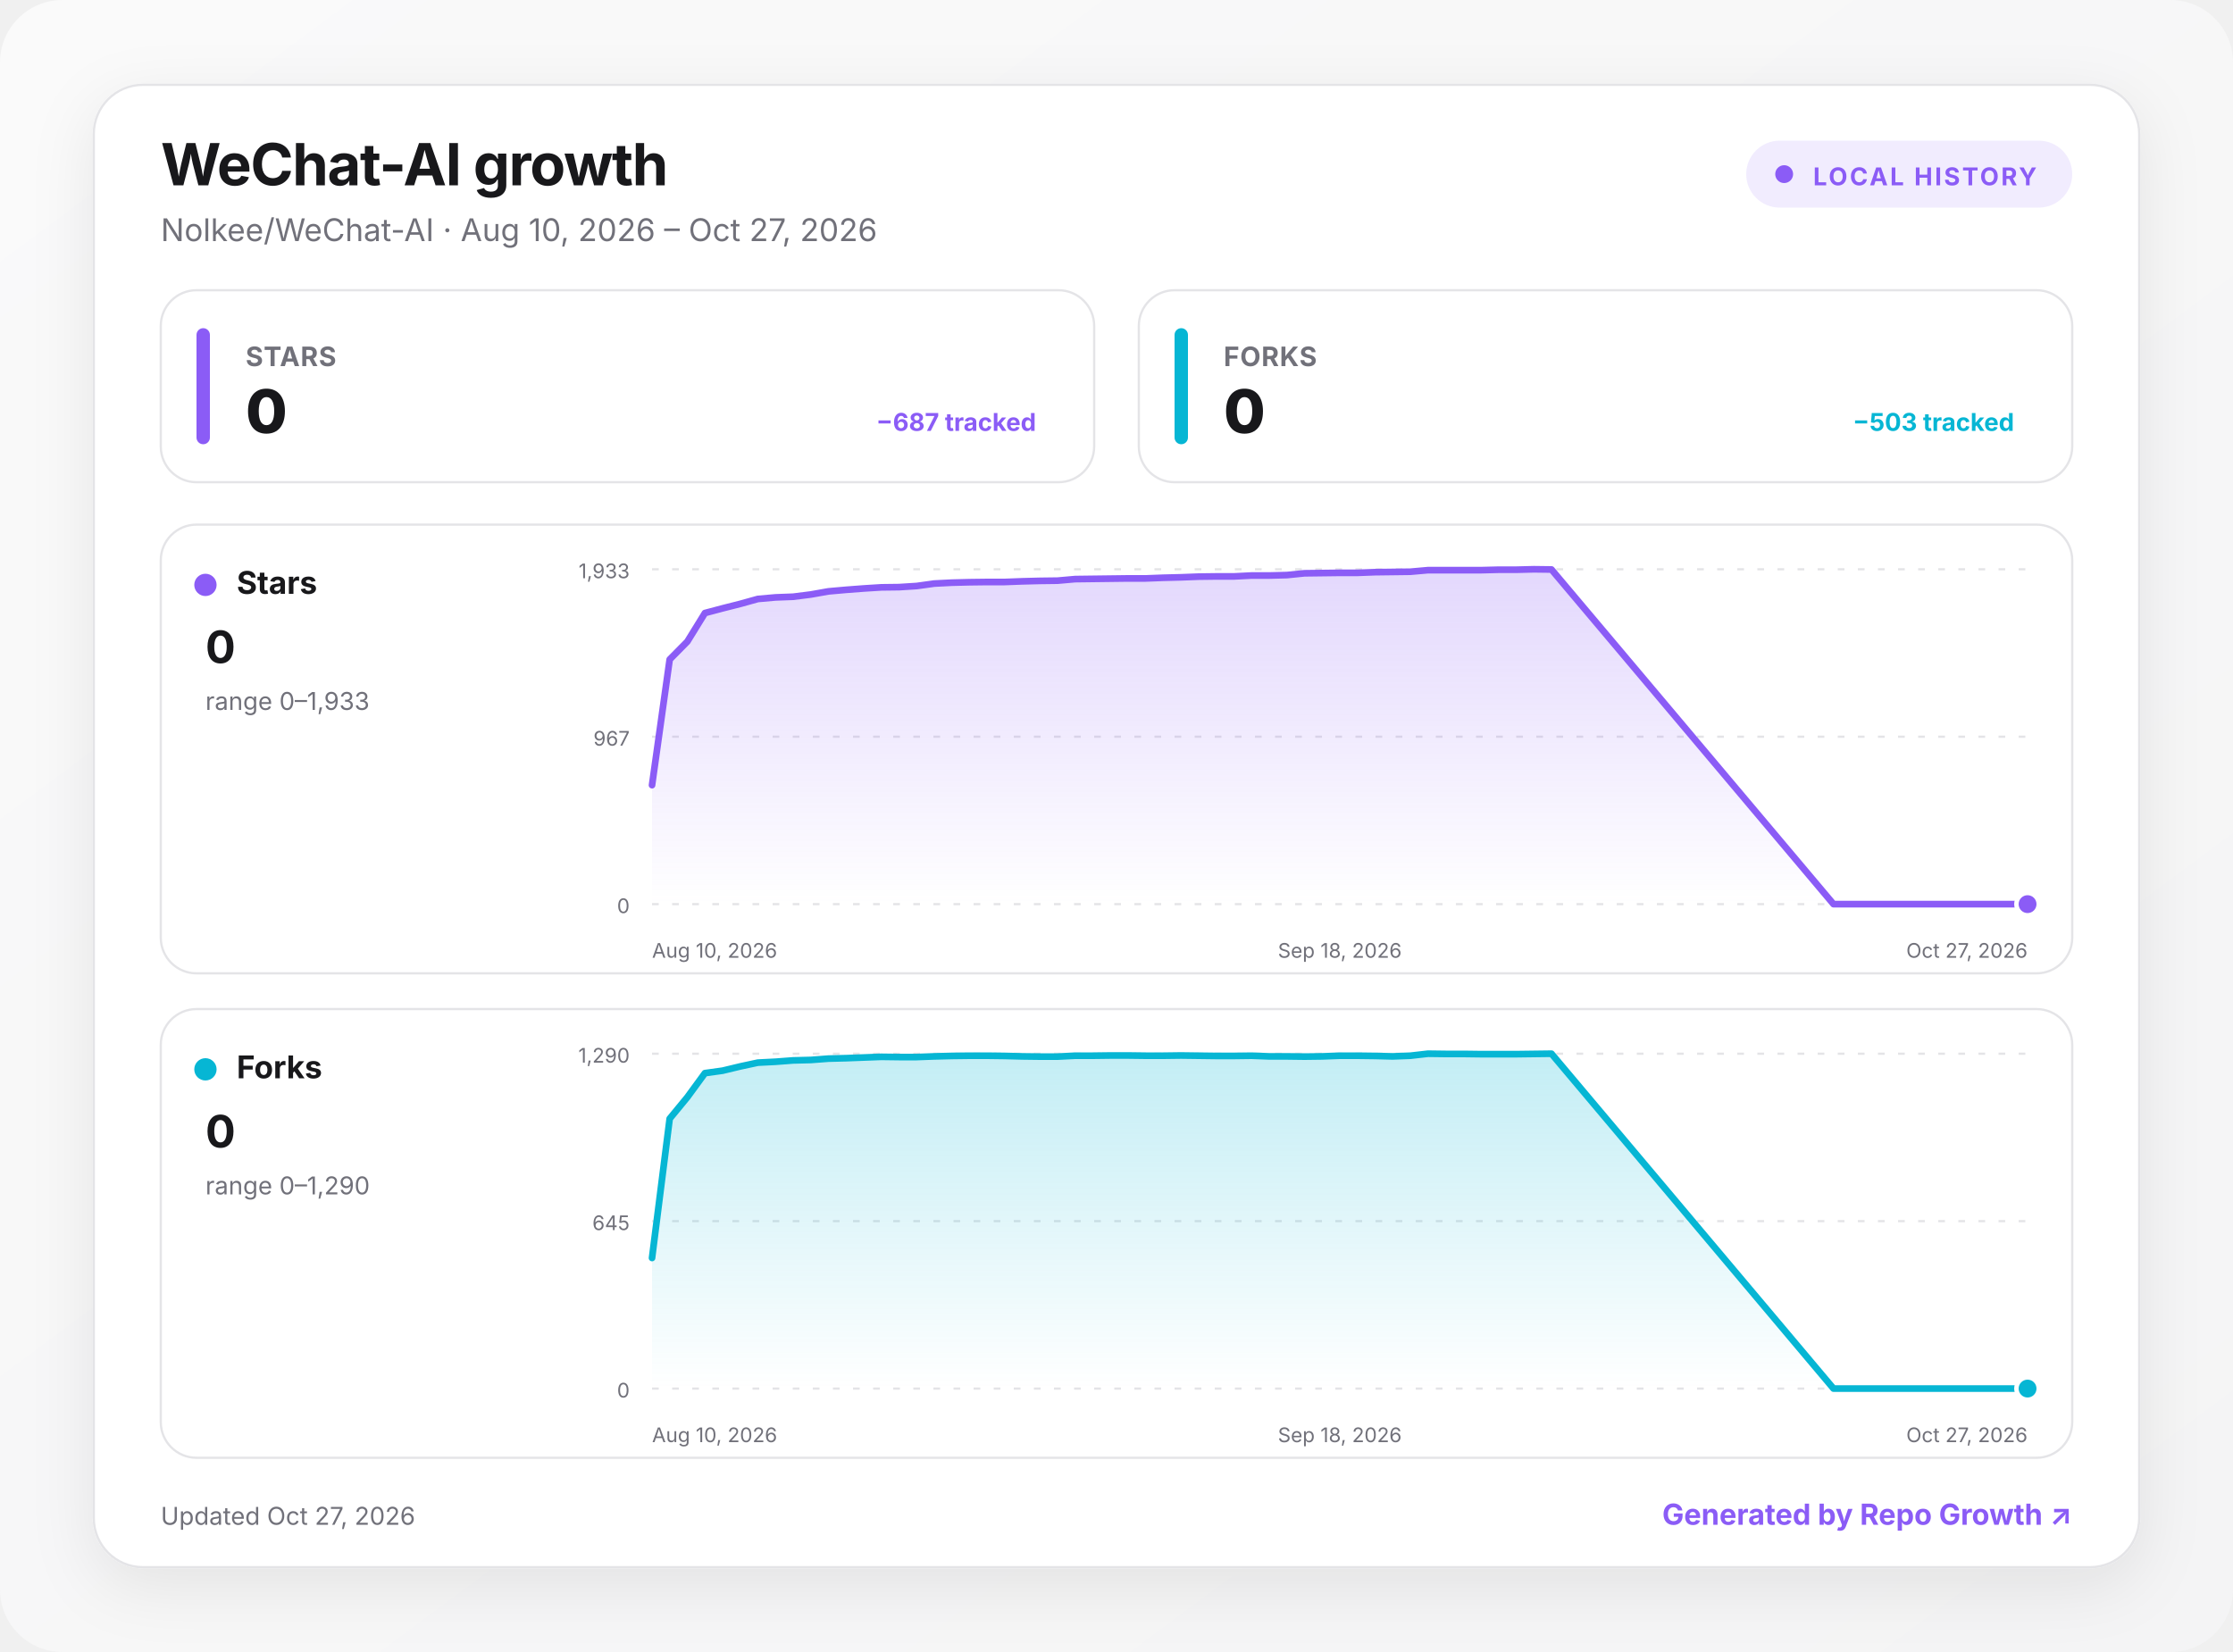
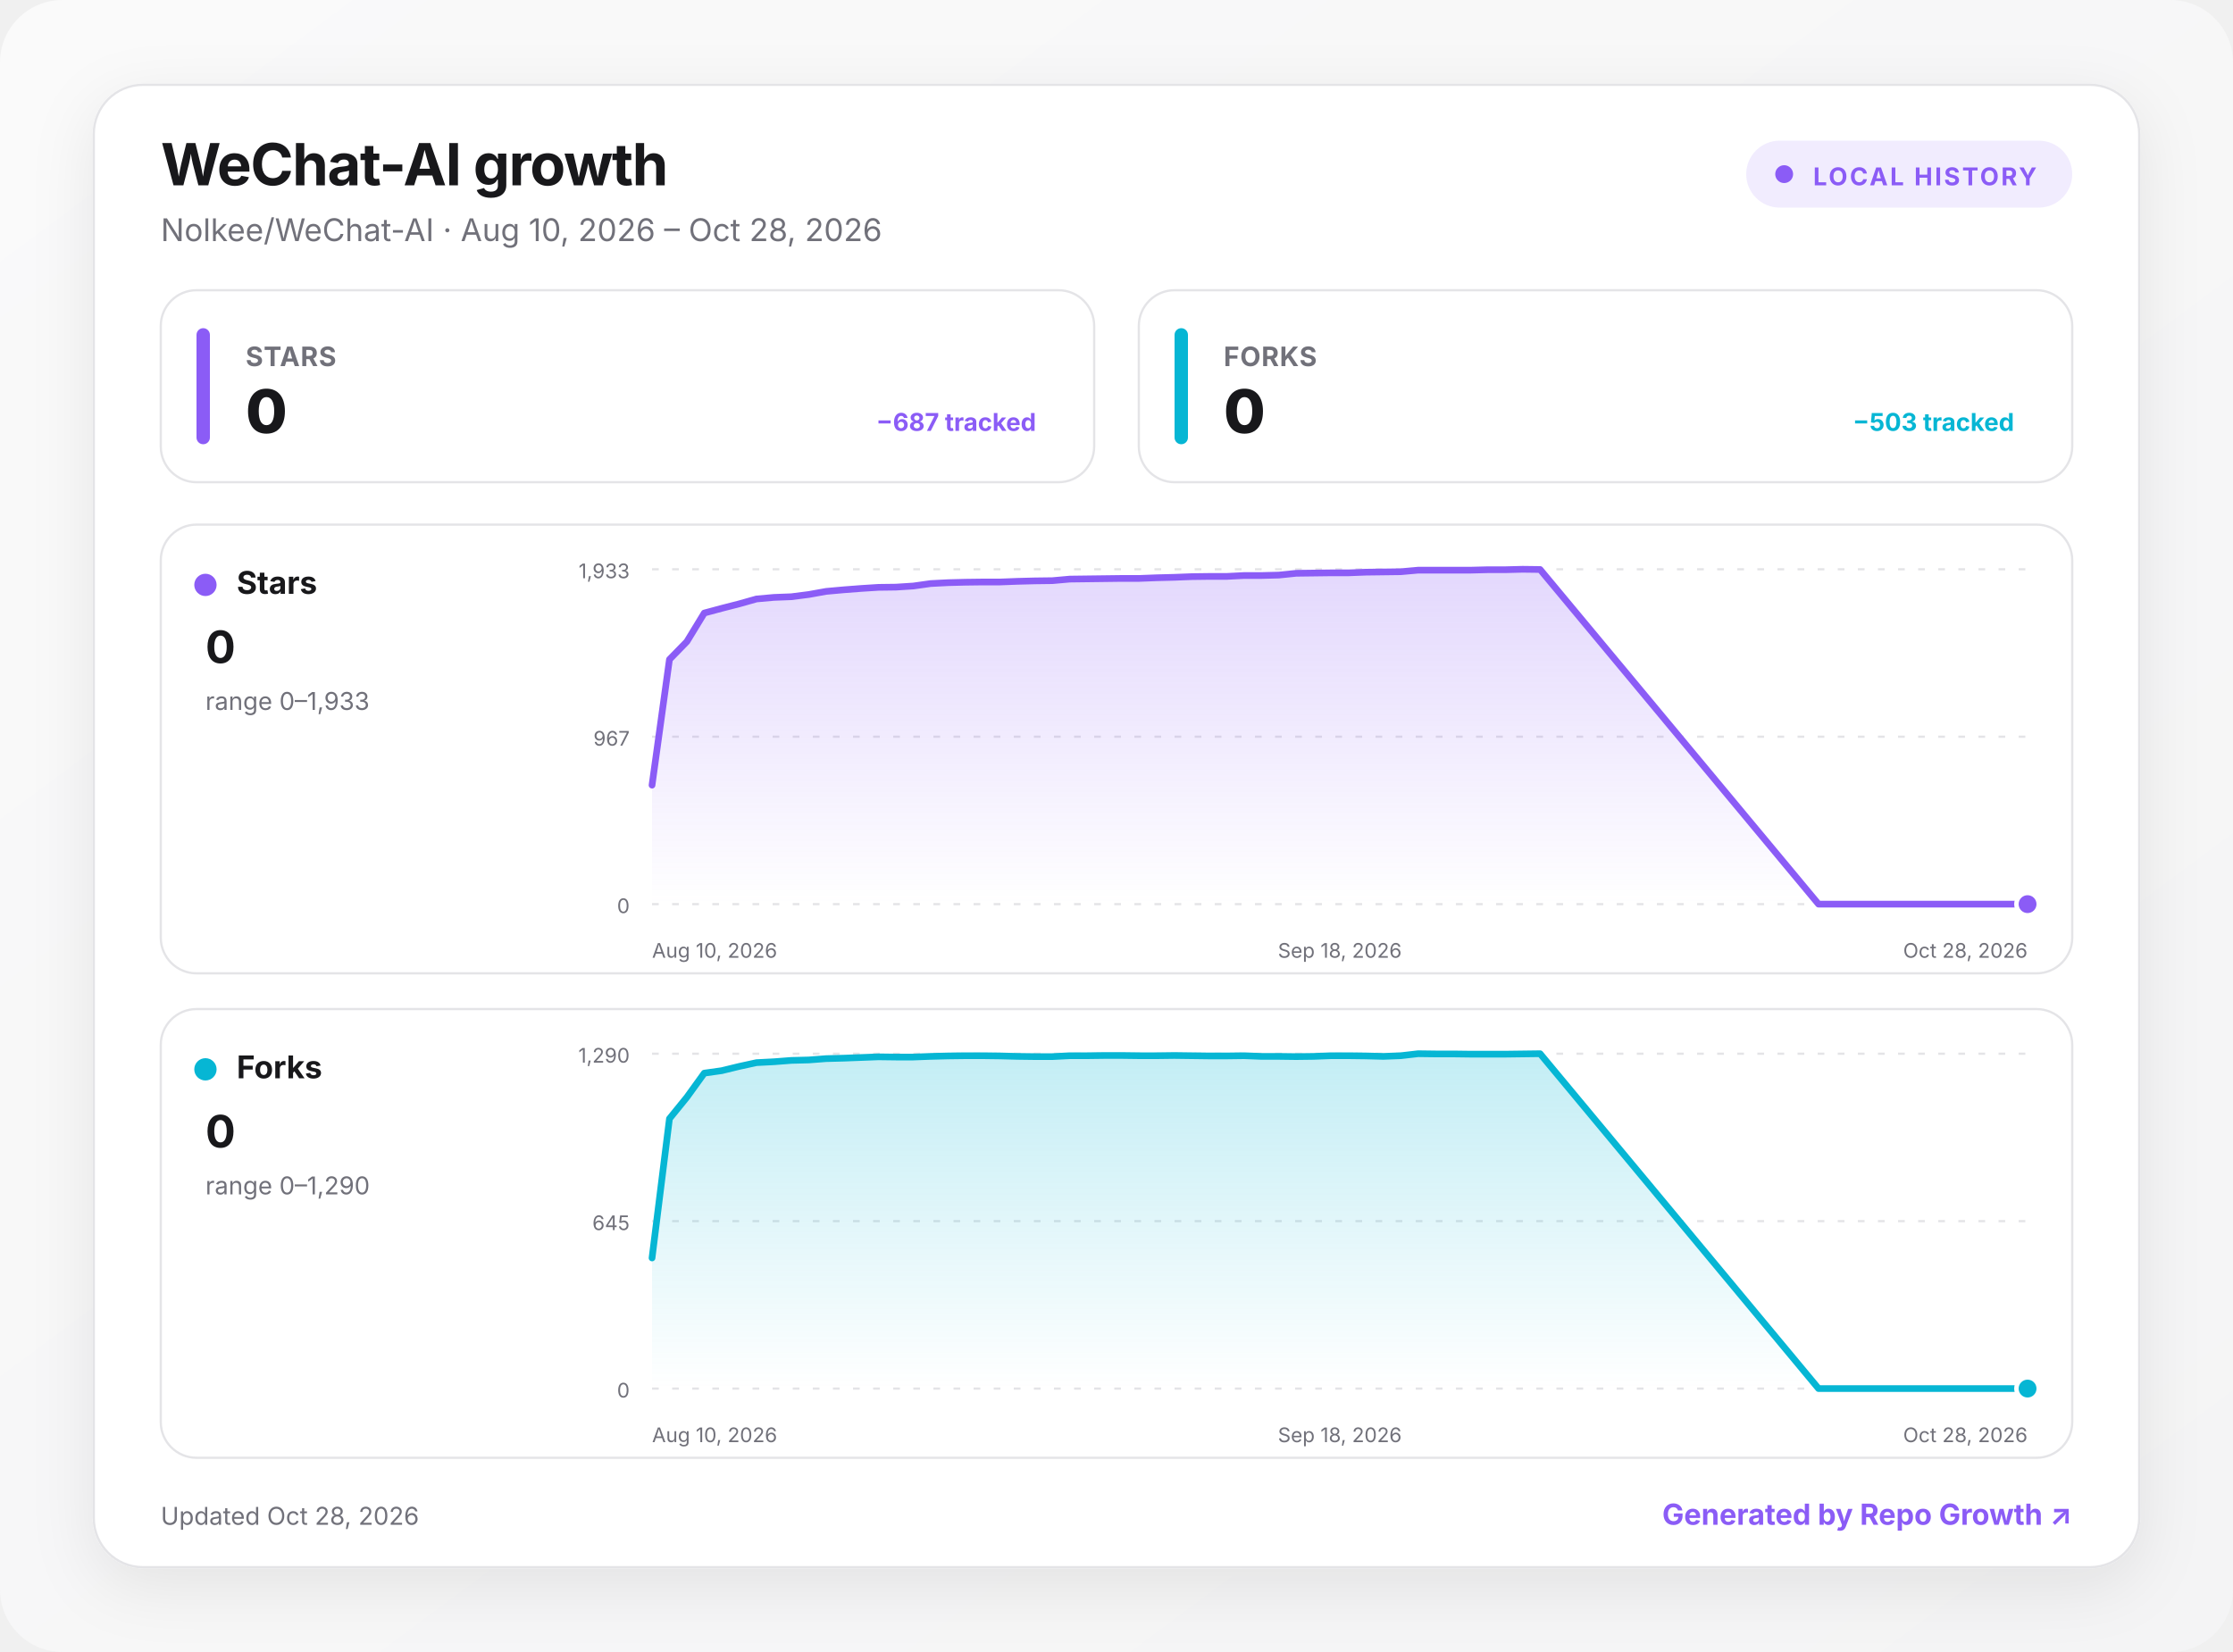
<svg xmlns="http://www.w3.org/2000/svg" width="1000" height="740" viewBox="0 0 1000 740" role="img" aria-labelledby="title desc">
  <defs>
    <linearGradient id="background" x1="0" y1="0" x2="1" y2="1">
      <stop offset="0" stop-color="#fafafa" />
      <stop offset="1" stop-color="#f4f4f5" />
    </linearGradient>
    <linearGradient id="fill-stars" x1="0" y1="0" x2="0" y2="1">
      <stop offset="0" stop-color="#8b5cf6" stop-opacity=".24" />
      <stop offset="1" stop-color="#8b5cf6" stop-opacity="0" />
    </linearGradient>
    <linearGradient id="fill-forks" x1="0" y1="0" x2="0" y2="1">
      <stop offset="0" stop-color="#06b6d4" stop-opacity=".24" />
      <stop offset="1" stop-color="#06b6d4" stop-opacity="0" />
    </linearGradient>
    <filter id="shadow" x="-10%" y="-10%" width="120%" height="130%">
      <feDropShadow dx="0" dy="8" stdDeviation="14" flood-color="#18181b" flood-opacity=".08" />
    </filter>
    <style>
      :root { color-scheme: light dark; }
      .bg { fill: url(#background); }
      .surface { fill: #ffffff; stroke: #e4e4e7; }
      .panel { fill: #ffffff; stroke: #e4e4e7; }
      .primary { fill: #18181b; }
      .secondary { fill: #71717a; }
      .grid { stroke: #e4e4e7; }
      text { font-family: Inter, ui-sans-serif, system-ui, -apple-system, BlinkMacSystemFont, "Segoe UI", sans-serif; }
      @media (prefers-color-scheme: dark) {
        .bg { fill: #09090b; }
        .surface, .panel { fill: #111113; stroke: #27272a; }
        .primary { fill: #fafafa; }
        .secondary { fill: #a1a1aa; }
        .grid { stroke: #27272a; }
      }
    </style>
  </defs>
  <rect class="bg" width="1000" height="740" rx="28" />
  <g transform="translate(42 38)">
    <rect x="0" y="0" width="916" height="664" rx="22" class="surface" filter="url(#shadow)" />
    <text x="30" y="45" class="primary" font-size="26" font-weight="750" letter-spacing="-.5">WeChat-AI growth</text>
-     <text x="30" y="70" class="secondary" font-size="14">Nolkee/WeChat-AI · Aug 10, 2026 – Oct 27, 2026</text>
+     <text x="30" y="70" class="secondary" font-size="14">Nolkee/WeChat-AI · Aug 10, 2026 – Oct 28, 2026</text>
    <g transform="translate(740 25)">
      <rect width="146" height="30" rx="15" fill="#8b5cf6" fill-opacity=".12" />
      <circle cx="17" cy="15" r="4" fill="#8b5cf6" />
      <text x="30" y="20" fill="#8b5cf6" font-size="11" font-weight="700" letter-spacing="1">LOCAL HISTORY</text>
    </g>
    <g transform="translate(30 92)">
      <rect width="418" height="86" rx="16" class="panel" />
      <rect x="16" y="17" width="6" height="52" rx="3" fill="#8b5cf6" />
      <text x="38" y="34" class="secondary" font-size="12" font-weight="650" letter-spacing=".3">STARS</text>
      <text x="38" y="64" class="primary" font-size="27" font-weight="760" letter-spacing="-.5">0</text>
      <text x="392" y="63" text-anchor="end" fill="#8b5cf6" font-size="11" font-weight="650">−687 tracked</text>
    </g>
    <g transform="translate(468 92)">
      <rect width="418" height="86" rx="16" class="panel" />
      <rect x="16" y="17" width="6" height="52" rx="3" fill="#06b6d4" />
      <text x="38" y="34" class="secondary" font-size="12" font-weight="650" letter-spacing=".3">FORKS</text>
      <text x="38" y="64" class="primary" font-size="27" font-weight="760" letter-spacing="-.5">0</text>
      <text x="392" y="63" text-anchor="end" fill="#06b6d4" font-size="11" font-weight="650">−503 tracked</text>
    </g>
    <g transform="translate(30 197)">
      <rect width="856" height="201" rx="16" class="panel" />
      <circle cx="20" cy="27" r="5" fill="#8b5cf6" />
      <text x="34" y="31" class="primary" font-size="14" font-weight="700">Stars</text>
      <text x="20" y="62" class="primary" font-size="20" font-weight="750">0</text>
      <text x="20" y="83" class="secondary" font-size="11">range 0–1,933</text>
      <line x1="220" x2="836" y1="20" y2="20" class="grid" stroke-width="1" stroke-dasharray="3 6" />
      <text x="210" y="24" text-anchor="end" class="secondary" font-size="9">1,933</text>
      <line x1="220" x2="836" y1="95" y2="95" class="grid" stroke-width="1" stroke-dasharray="3 6" />
      <text x="210" y="99" text-anchor="end" class="secondary" font-size="9">967</text>
      <line x1="220" x2="836" y1="170" y2="170" class="grid" stroke-width="1" stroke-dasharray="3 6" />
      <text x="210" y="174" text-anchor="end" class="secondary" font-size="9">0</text>
-       <path d="M220 116.7 L227.9 60.4 L235.8 52.4 L243.7 39.6 L251.6 37.5 L259.5 35.5 L267.4 33.3 L275.3 32.6 L283.2 32.3 L291.1 31.3 L299 29.9 L306.9 29.2 L314.8 28.6 L322.7 28.1 L330.6 28 L338.5 27.5 L346.4 26.4 L354.3 26 L362.2 25.8 L370.1 25.7 L377.9 25.7 L385.8 25.4 L393.7 25.2 L401.6 25.1 L409.5 24.4 L417.4 24.3 L425.3 24.2 L433.2 24.1 L441.1 24.1 L449 23.8 L456.9 23.6 L464.8 23.3 L472.7 23.2 L480.6 23.2 L488.5 22.8 L496.4 22.8 L504.3 22.6 L512.2 21.8 L520.1 21.7 L528 21.6 L535.9 21.6 L543.8 21.3 L551.7 21.2 L559.6 21.1 L567.5 20.4 L575.4 20.4 L583.3 20.4 L591.2 20.4 L599.1 20.2 L607 20.2 L614.9 20 L622.8 20.1 L749.1 170 L757 170 L764.9 170 L772.8 170 L780.7 170 L788.6 170 L796.5 170 L804.4 170 L812.3 170 L820.2 170 L828.1 170 L836 170 L836 170 L220 170 Z" fill="url(#fill-stars)" />
-       <path d="M220 116.7 L227.9 60.4 L235.8 52.4 L243.7 39.6 L251.6 37.5 L259.5 35.5 L267.4 33.3 L275.3 32.6 L283.2 32.3 L291.1 31.3 L299 29.9 L306.9 29.2 L314.8 28.6 L322.7 28.1 L330.6 28 L338.5 27.5 L346.4 26.4 L354.3 26 L362.2 25.8 L370.1 25.7 L377.9 25.7 L385.8 25.4 L393.7 25.2 L401.6 25.1 L409.5 24.4 L417.4 24.3 L425.3 24.2 L433.2 24.1 L441.1 24.1 L449 23.8 L456.9 23.6 L464.8 23.3 L472.7 23.2 L480.6 23.2 L488.5 22.8 L496.4 22.8 L504.3 22.6 L512.2 21.8 L520.1 21.7 L528 21.6 L535.9 21.6 L543.8 21.3 L551.7 21.2 L559.6 21.1 L567.5 20.4 L575.4 20.4 L583.3 20.4 L591.2 20.4 L599.1 20.2 L607 20.2 L614.9 20 L622.8 20.1 L749.1 170 L757 170 L764.9 170 L772.8 170 L780.7 170 L788.6 170 L796.5 170 L804.4 170 L812.3 170 L820.2 170 L828.1 170 L836 170" fill="none" stroke="#8b5cf6" stroke-width="3" stroke-linecap="round" stroke-linejoin="round" />
+       <path d="M220 116.7 L227.8 60.4 L235.6 52.4 L243.4 39.6 L251.2 37.5 L259 35.5 L266.8 33.3 L274.6 32.6 L282.4 32.3 L290.2 31.3 L298 29.9 L305.8 29.2 L313.6 28.6 L321.4 28.1 L329.2 28 L337 27.5 L344.8 26.4 L352.6 26 L360.4 25.8 L368.2 25.7 L375.9 25.7 L383.7 25.4 L391.5 25.2 L399.3 25.1 L407.1 24.4 L414.9 24.3 L422.7 24.2 L430.5 24.1 L438.3 24.1 L446.1 23.8 L453.9 23.6 L461.7 23.3 L469.5 23.2 L477.3 23.2 L485.1 22.8 L492.9 22.8 L500.7 22.6 L508.5 21.8 L516.3 21.7 L524.1 21.6 L531.9 21.6 L539.7 21.3 L547.5 21.2 L555.3 21.1 L563.1 20.4 L570.9 20.4 L578.7 20.4 L586.5 20.4 L594.3 20.2 L602.1 20.2 L609.9 20 L617.7 20.1 L742.4 170 L750.2 170 L758 170 L765.8 170 L773.6 170 L781.4 170 L789.2 170 L797 170 L804.8 170 L812.6 170 L820.4 170 L828.2 170 L836 170 L836 170 L220 170 Z" fill="url(#fill-stars)" />
+       <path d="M220 116.7 L227.8 60.4 L235.6 52.4 L243.4 39.6 L251.2 37.5 L259 35.5 L266.8 33.3 L274.6 32.6 L282.4 32.3 L290.2 31.3 L298 29.9 L305.8 29.2 L313.6 28.6 L321.4 28.1 L329.2 28 L337 27.5 L344.8 26.4 L352.6 26 L360.4 25.8 L368.2 25.7 L375.9 25.7 L383.7 25.4 L391.5 25.2 L399.3 25.1 L407.1 24.4 L414.9 24.3 L422.7 24.2 L430.5 24.1 L438.3 24.1 L446.1 23.8 L453.9 23.6 L461.7 23.3 L469.5 23.2 L477.3 23.2 L485.1 22.8 L492.9 22.8 L500.7 22.6 L508.5 21.8 L516.3 21.7 L524.1 21.6 L531.9 21.6 L539.7 21.3 L547.5 21.2 L555.3 21.1 L563.1 20.4 L570.9 20.4 L578.7 20.4 L586.5 20.4 L594.3 20.2 L602.1 20.2 L609.9 20 L617.7 20.1 L742.4 170 L750.2 170 L758 170 L765.8 170 L773.6 170 L781.4 170 L789.2 170 L797 170 L804.8 170 L812.6 170 L820.4 170 L828.2 170 L836 170" fill="none" stroke="#8b5cf6" stroke-width="3" stroke-linecap="round" stroke-linejoin="round" />
      <circle cx="836" cy="170" r="5" fill="#8b5cf6" stroke="#fff" stroke-width="2" />
      <text x="220" y="194" text-anchor="start" class="secondary" font-size="9">Aug 10, 2026</text>
      <text x="528" y="194" text-anchor="middle" class="secondary" font-size="9">Sep 18, 2026</text>
-       <text x="836" y="194" text-anchor="end" class="secondary" font-size="9">Oct 27, 2026</text>
+       <text x="836" y="194" text-anchor="end" class="secondary" font-size="9">Oct 28, 2026</text>
    </g>
    <g transform="translate(30 414)">
      <rect width="856" height="201" rx="16" class="panel" />
      <circle cx="20" cy="27" r="5" fill="#06b6d4" />
      <text x="34" y="31" class="primary" font-size="14" font-weight="700">Forks</text>
      <text x="20" y="62" class="primary" font-size="20" font-weight="750">0</text>
      <text x="20" y="83" class="secondary" font-size="11">range 0–1,290</text>
      <line x1="220" x2="836" y1="20" y2="20" class="grid" stroke-width="1" stroke-dasharray="3 6" />
      <text x="210" y="24" text-anchor="end" class="secondary" font-size="9">1,290</text>
      <line x1="220" x2="836" y1="95" y2="95" class="grid" stroke-width="1" stroke-dasharray="3 6" />
      <text x="210" y="99" text-anchor="end" class="secondary" font-size="9">645</text>
      <line x1="220" x2="836" y1="170" y2="170" class="grid" stroke-width="1" stroke-dasharray="3 6" />
      <text x="210" y="174" text-anchor="end" class="secondary" font-size="9">0</text>
-       <path d="M220 111.5 L227.9 49.1 L235.8 39.5 L243.7 28.7 L251.6 27.6 L259.5 25.7 L267.4 24 L275.3 23.6 L283.2 23 L291.1 22.8 L299 22.2 L306.9 22 L314.8 21.7 L322.7 21.4 L330.6 21.5 L338.5 21.5 L346.4 21.2 L354.3 21 L362.2 20.9 L370.1 20.9 L377.9 21 L385.8 21.2 L393.7 21.3 L401.6 21.3 L409.5 20.9 L417.4 20.9 L425.3 20.8 L433.2 20.8 L441.1 20.9 L449 20.9 L456.9 20.8 L464.8 20.9 L472.7 21 L480.6 21 L488.5 20.9 L496.4 21.2 L504.3 21.2 L512.2 21.3 L520.1 21.2 L528 20.9 L535.9 20.9 L543.8 21 L551.7 21.2 L559.6 20.9 L567.5 20 L575.4 20.1 L583.3 20.1 L591.2 20.2 L599.1 20.2 L607 20.2 L614.9 20.1 L622.8 20 L749.1 170 L757 170 L764.9 170 L772.8 170 L780.7 170 L788.6 170 L796.5 170 L804.4 170 L812.3 170 L820.2 170 L828.1 170 L836 170 L836 170 L220 170 Z" fill="url(#fill-forks)" />
-       <path d="M220 111.5 L227.9 49.1 L235.8 39.5 L243.7 28.7 L251.6 27.6 L259.5 25.7 L267.4 24 L275.3 23.6 L283.2 23 L291.1 22.8 L299 22.2 L306.9 22 L314.8 21.7 L322.7 21.4 L330.6 21.5 L338.5 21.5 L346.4 21.2 L354.3 21 L362.2 20.9 L370.1 20.9 L377.9 21 L385.8 21.2 L393.7 21.3 L401.6 21.3 L409.5 20.9 L417.4 20.9 L425.3 20.8 L433.2 20.8 L441.1 20.9 L449 20.9 L456.9 20.8 L464.8 20.9 L472.7 21 L480.6 21 L488.5 20.9 L496.4 21.2 L504.3 21.2 L512.2 21.3 L520.1 21.2 L528 20.9 L535.9 20.9 L543.8 21 L551.7 21.2 L559.6 20.9 L567.5 20 L575.4 20.1 L583.3 20.1 L591.2 20.2 L599.1 20.2 L607 20.2 L614.9 20.1 L622.8 20 L749.1 170 L757 170 L764.9 170 L772.8 170 L780.7 170 L788.6 170 L796.5 170 L804.4 170 L812.3 170 L820.2 170 L828.1 170 L836 170" fill="none" stroke="#06b6d4" stroke-width="3" stroke-linecap="round" stroke-linejoin="round" />
+       <path d="M220 111.5 L227.8 49.1 L235.6 39.5 L243.4 28.7 L251.2 27.6 L259 25.7 L266.8 24 L274.6 23.6 L282.4 23 L290.2 22.8 L298 22.2 L305.8 22 L313.6 21.7 L321.4 21.4 L329.2 21.5 L337 21.5 L344.8 21.2 L352.6 21 L360.4 20.9 L368.2 20.9 L375.9 21 L383.7 21.2 L391.5 21.3 L399.3 21.3 L407.1 20.9 L414.9 20.9 L422.7 20.8 L430.5 20.8 L438.3 20.9 L446.1 20.9 L453.9 20.8 L461.7 20.9 L469.5 21 L477.3 21 L485.1 20.9 L492.9 21.2 L500.7 21.2 L508.5 21.3 L516.3 21.2 L524.1 20.9 L531.9 20.9 L539.7 21 L547.5 21.2 L555.3 20.9 L563.1 20 L570.9 20.1 L578.7 20.1 L586.5 20.2 L594.3 20.2 L602.1 20.2 L609.9 20.1 L617.7 20 L742.4 170 L750.2 170 L758 170 L765.8 170 L773.6 170 L781.4 170 L789.2 170 L797 170 L804.8 170 L812.6 170 L820.4 170 L828.2 170 L836 170 L836 170 L220 170 Z" fill="url(#fill-forks)" />
+       <path d="M220 111.5 L227.8 49.1 L235.6 39.5 L243.4 28.7 L251.2 27.6 L259 25.7 L266.8 24 L274.6 23.6 L282.4 23 L290.2 22.8 L298 22.2 L305.8 22 L313.6 21.7 L321.4 21.4 L329.2 21.5 L337 21.5 L344.8 21.2 L352.6 21 L360.4 20.9 L368.2 20.9 L375.9 21 L383.7 21.2 L391.5 21.3 L399.3 21.3 L407.1 20.9 L414.9 20.9 L422.7 20.8 L430.5 20.8 L438.3 20.9 L446.1 20.9 L453.9 20.8 L461.7 20.9 L469.5 21 L477.3 21 L485.1 20.9 L492.9 21.2 L500.7 21.2 L508.5 21.3 L516.3 21.2 L524.1 20.9 L531.9 20.9 L539.7 21 L547.5 21.2 L555.3 20.9 L563.1 20 L570.9 20.1 L578.7 20.1 L586.5 20.2 L594.3 20.2 L602.1 20.2 L609.9 20.1 L617.7 20 L742.4 170 L750.2 170 L758 170 L765.8 170 L773.6 170 L781.4 170 L789.2 170 L797 170 L804.8 170 L812.6 170 L820.4 170 L828.2 170 L836 170" fill="none" stroke="#06b6d4" stroke-width="3" stroke-linecap="round" stroke-linejoin="round" />
      <circle cx="836" cy="170" r="5" fill="#06b6d4" stroke="#fff" stroke-width="2" />
      <text x="220" y="194" text-anchor="start" class="secondary" font-size="9">Aug 10, 2026</text>
      <text x="528" y="194" text-anchor="middle" class="secondary" font-size="9">Sep 18, 2026</text>
-       <text x="836" y="194" text-anchor="end" class="secondary" font-size="9">Oct 27, 2026</text>
+       <text x="836" y="194" text-anchor="end" class="secondary" font-size="9">Oct 28, 2026</text>
    </g>
-     <text x="30" y="645" class="secondary" font-size="11">Updated Oct 27, 2026</text>
+     <text x="30" y="645" class="secondary" font-size="11">Updated Oct 28, 2026</text>
    <a href="https://github.com/MacRimi/repo-growth" target="_blank" aria-label="Open the Repo Growth project">
      <text x="886" y="645" fill="#8b5cf6" text-anchor="end" font-size="13" font-weight="700">Generated by Repo Growth ↗</text>
    </a>
  </g>
</svg>
